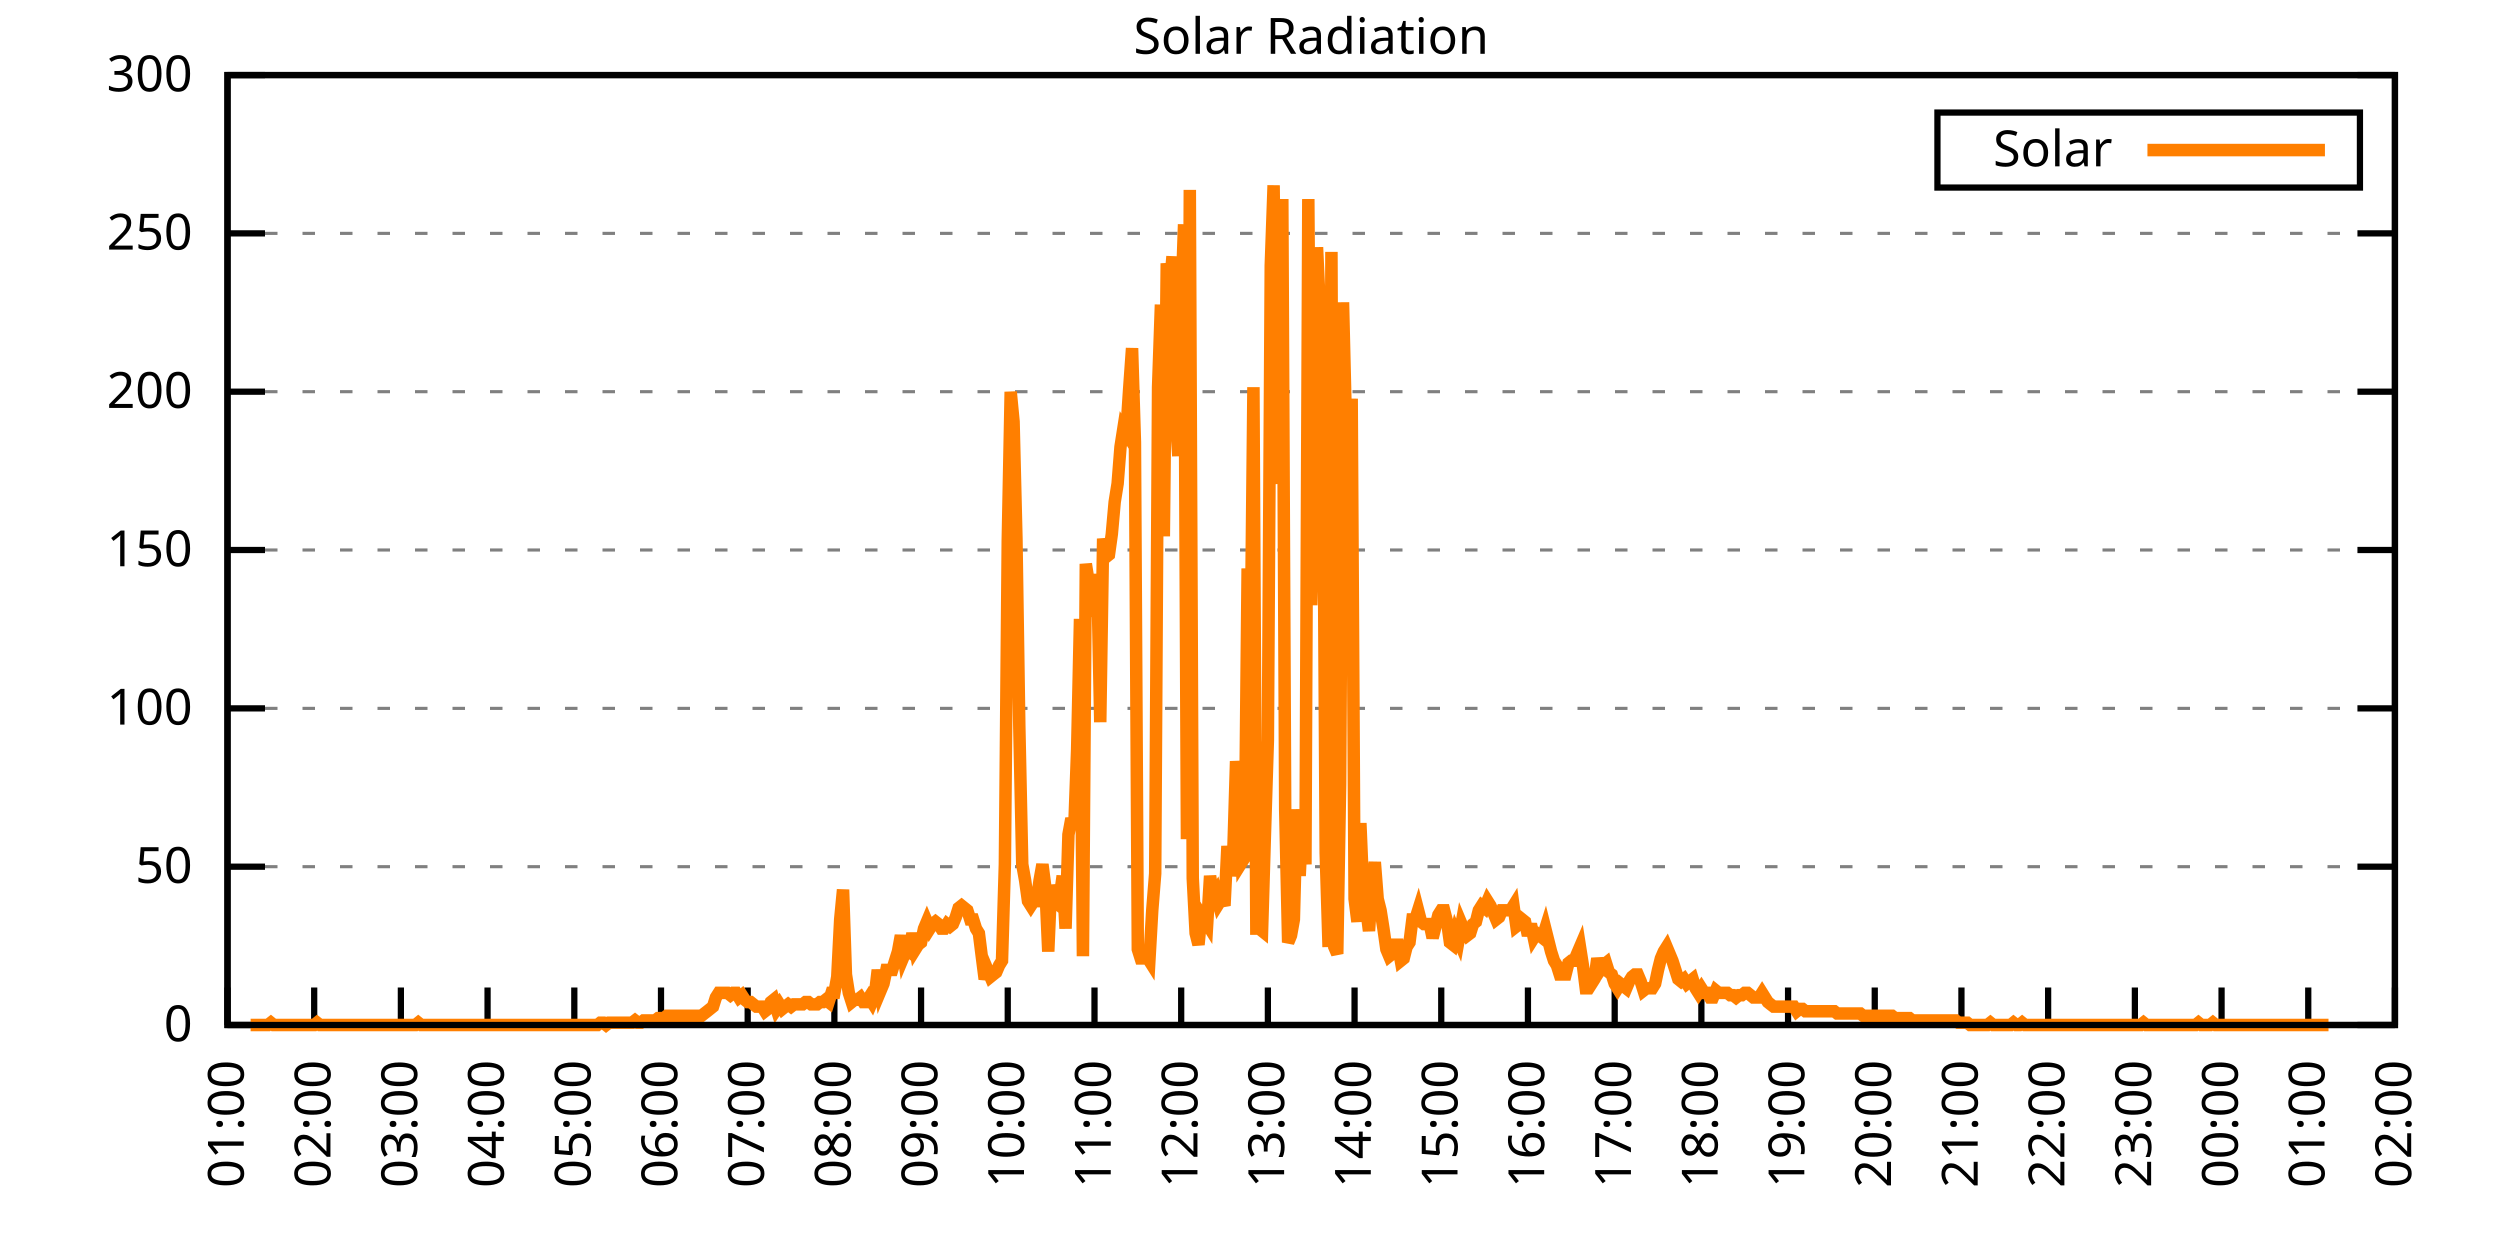
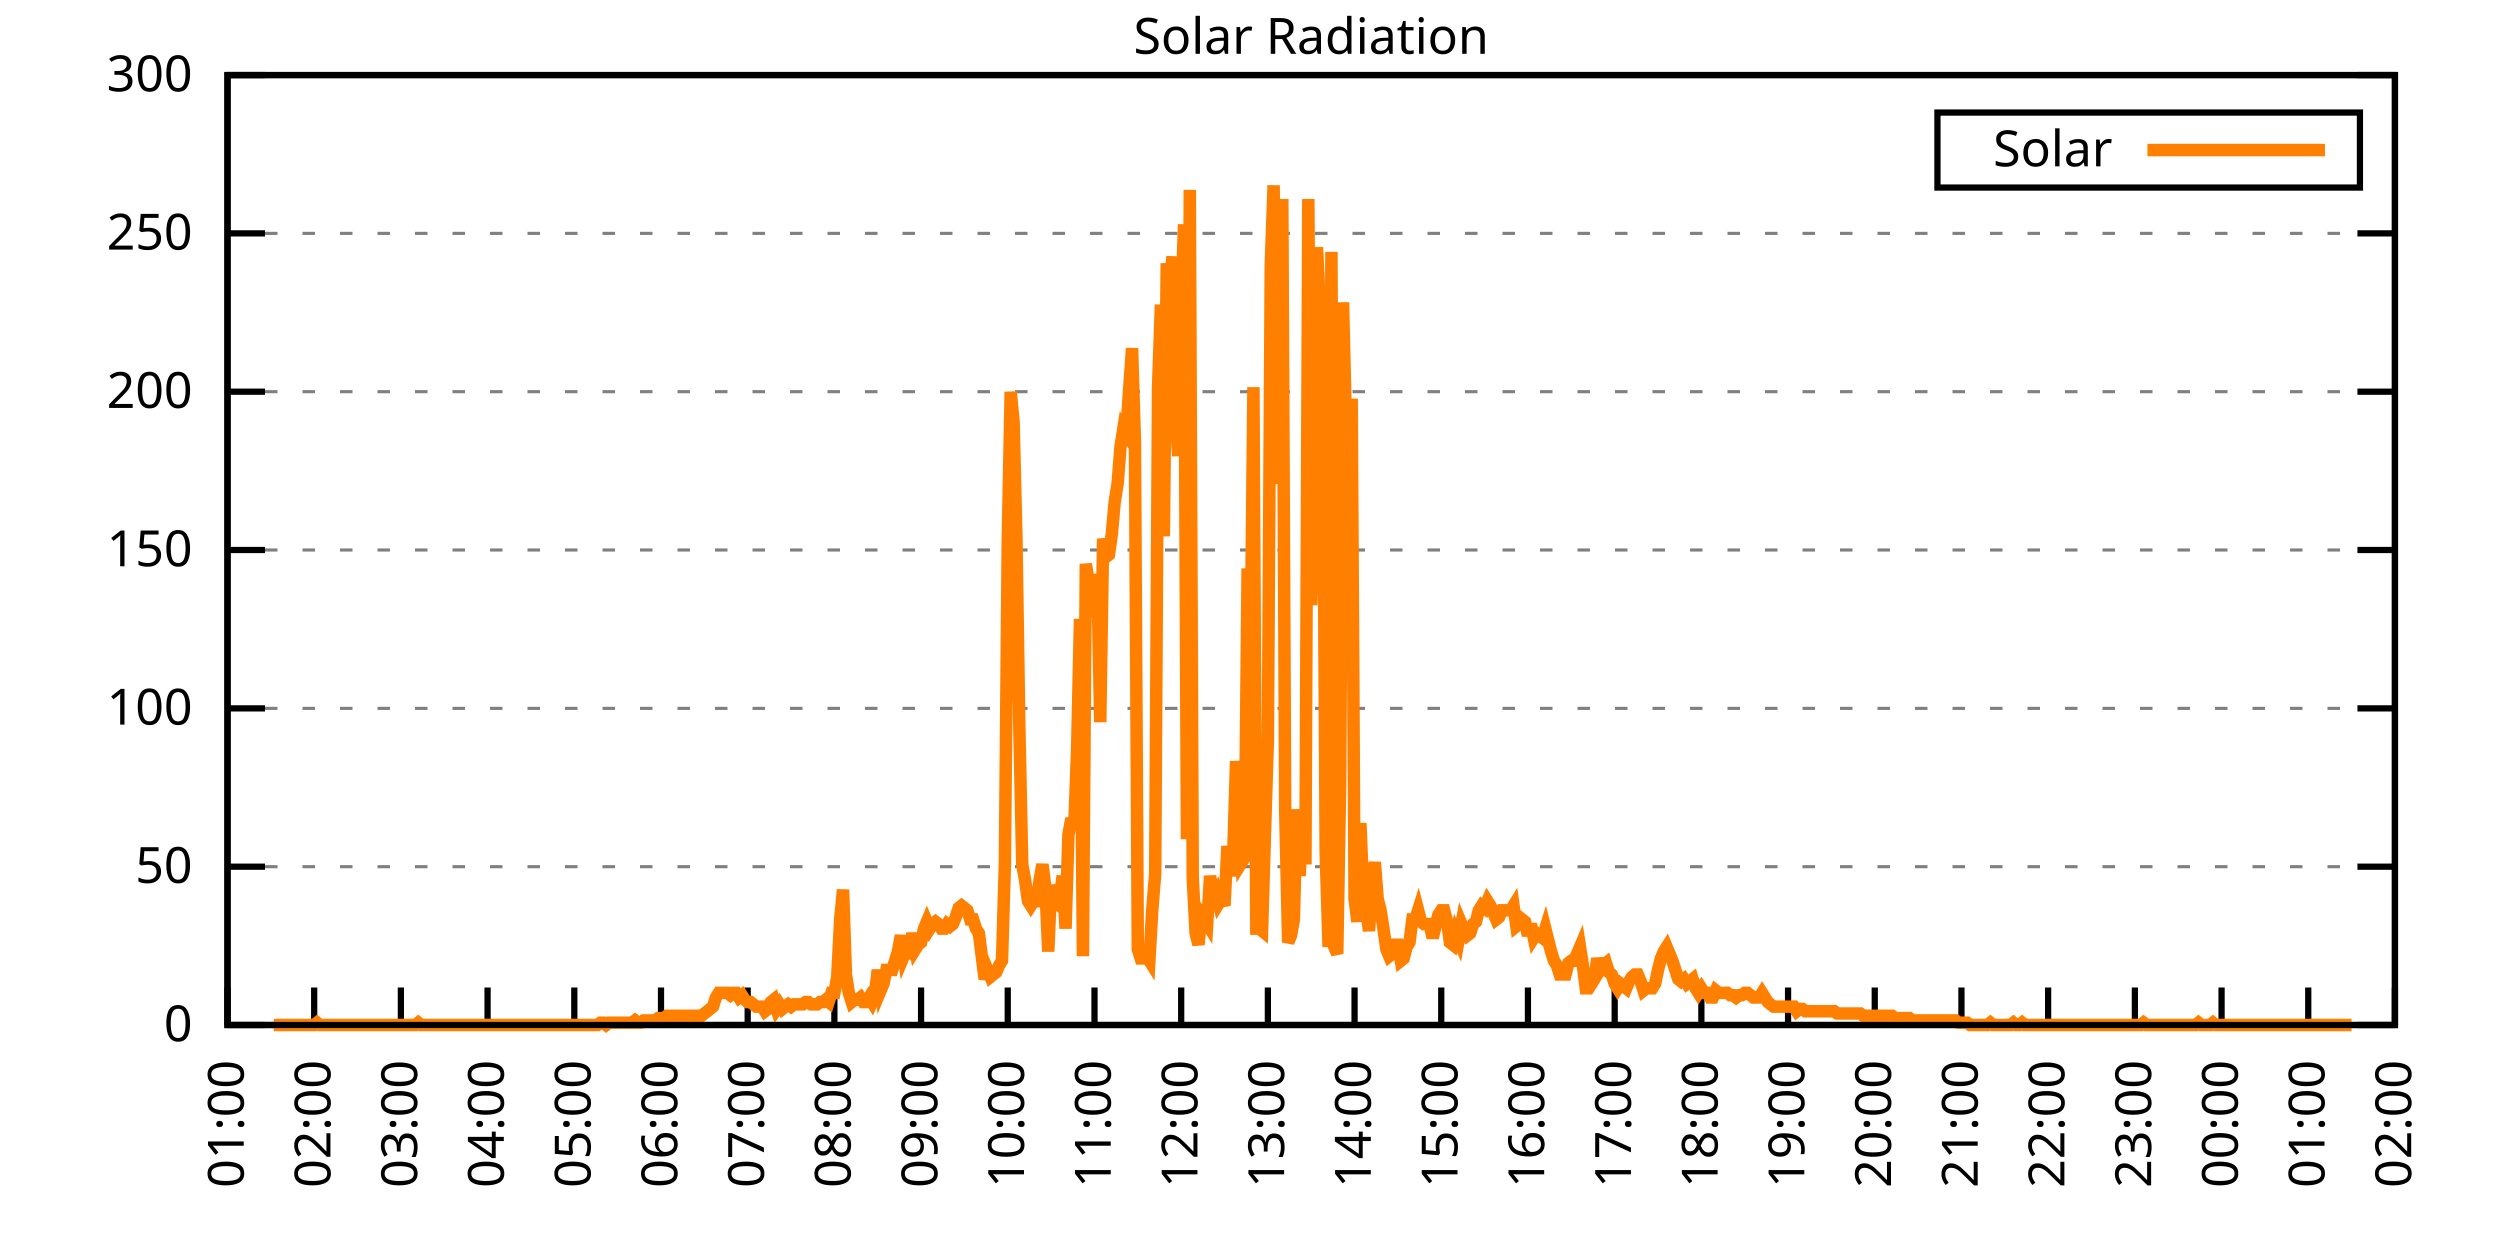
<svg xmlns="http://www.w3.org/2000/svg" xmlns:xlink="http://www.w3.org/1999/xlink" width="400" height="200" viewBox="0 0 400 200">
  <g id="gnuplot_canvas">
    <rect x="0" y="0" width="400" height="200" fill="none" />
    <defs>
      <circle id="gpDot" r="0.5" stroke-width="0.5" stroke="currentColor" />
      <path id="gpPt0" stroke-width="0.333" stroke="currentColor" d="M-1,0 h2 M0,-1 v2" />
      <path id="gpPt1" stroke-width="0.333" stroke="currentColor" d="M-1,-1 L1,1 M1,-1 L-1,1" />
      <path id="gpPt2" stroke-width="0.333" stroke="currentColor" d="M-1,0 L1,0 M0,-1 L0,1 M-1,-1 L1,1 M-1,1 L1,-1" />
      <rect id="gpPt3" stroke-width="0.333" stroke="currentColor" x="-1" y="-1" width="2" height="2" />
      <rect id="gpPt4" stroke-width="0.333" stroke="currentColor" fill="currentColor" x="-1" y="-1" width="2" height="2" />
      <circle id="gpPt5" stroke-width="0.333" stroke="currentColor" cx="0" cy="0" r="1" />
      <use xlink:href="#gpPt5" id="gpPt6" fill="currentColor" stroke="none" />
      <path id="gpPt7" stroke-width="0.333" stroke="currentColor" d="M0,-1.33 L-1.33,0.67 L1.33,0.67 z" />
      <use xlink:href="#gpPt7" id="gpPt8" fill="currentColor" stroke="none" />
      <use xlink:href="#gpPt7" id="gpPt9" stroke="currentColor" transform="rotate(180)" />
      <use xlink:href="#gpPt9" id="gpPt10" fill="currentColor" stroke="none" />
      <use xlink:href="#gpPt3" id="gpPt11" stroke="currentColor" transform="rotate(45)" />
      <use xlink:href="#gpPt11" id="gpPt12" fill="currentColor" stroke="none" />
      <path id="gpPt13" stroke-width="0.333" stroke="currentColor" d="M0,1.330 L1.265,0.411 L0.782,-1.067 L-0.782,-1.076 L-1.265,0.411 z" />
      <use xlink:href="#gpPt13" id="gpPt14" fill="currentColor" stroke="none" />
      <filter id="textbox" filterUnits="objectBoundingBox" x="0" y="0" height="1" width="1">
        <feFlood flood-color="white" flood-opacity="1" result="bgnd" />
        <feComposite in="SourceGraphic" in2="bgnd" operator="atop" />
      </filter>
      <filter id="greybox" filterUnits="objectBoundingBox" x="0" y="0" height="1" width="1">
        <feFlood flood-color="lightgrey" flood-opacity="1" result="grey" />
        <feComposite in="SourceGraphic" in2="grey" operator="atop" />
      </filter>
    </defs>
    <g fill="none" color="white" stroke="currentColor" stroke-width="1.00" stroke-linecap="butt" stroke-linejoin="miter">
</g>
    <g fill="none" color="black" stroke="currentColor" stroke-width="1.00" stroke-linecap="butt" stroke-linejoin="miter">
      <g stroke="none" shape-rendering="crispEdges">
        <polygon fill="rgb(255, 255, 255)" points="36.40,164.00 383.18,164.00 383.18,12.02 36.40,12.02 " />
      </g>
    </g>
    <g fill="none" color="black" stroke="currentColor" stroke-width="1.00" stroke-linecap="butt" stroke-linejoin="miter">
</g>
    <g fill="none" color="black" stroke="black" stroke-width="0.50" stroke-linecap="butt" stroke-linejoin="miter">
</g>
    <g fill="none" color="gray" stroke="currentColor" stroke-width="0.50" stroke-linecap="butt" stroke-linejoin="miter">
      <path stroke="gray" stroke-dasharray="2,4" class="gridline" d="M36.40,164.00 L383.19,164.00  " />
    </g>
    <g fill="none" color="gray" stroke="gray" stroke-width="1.00" stroke-linecap="butt" stroke-linejoin="miter">
</g>
    <g fill="none" color="black" stroke="currentColor" stroke-width="1.00" stroke-linecap="butt" stroke-linejoin="miter">
      <path stroke="black" d="M36.40,164.00 L42.40,164.00 M383.19,164.00 L377.19,164.00  " />
      <g transform="translate(30.80,166.60)" stroke="none" fill="black" font-family="Sans" font-size="8.00" text-anchor="end">
        <text>
          <tspan font-family="Sans"> 0</tspan>
        </text>
      </g>
    </g>
    <g fill="none" color="black" stroke="currentColor" stroke-width="1.00" stroke-linecap="butt" stroke-linejoin="miter">
</g>
    <g fill="none" color="black" stroke="black" stroke-width="0.50" stroke-linecap="butt" stroke-linejoin="miter">
</g>
    <g fill="none" color="gray" stroke="currentColor" stroke-width="0.50" stroke-linecap="butt" stroke-linejoin="miter">
      <path stroke="gray" stroke-dasharray="2,4" class="gridline" d="M36.40,138.67 L383.19,138.67  " />
    </g>
    <g fill="none" color="gray" stroke="gray" stroke-width="1.00" stroke-linecap="butt" stroke-linejoin="miter">
</g>
    <g fill="none" color="black" stroke="currentColor" stroke-width="1.00" stroke-linecap="butt" stroke-linejoin="miter">
      <path stroke="black" d="M36.40,138.67 L42.40,138.67 M383.19,138.67 L377.19,138.67  " />
      <g transform="translate(30.80,141.27)" stroke="none" fill="black" font-family="Sans" font-size="8.00" text-anchor="end">
        <text>
          <tspan font-family="Sans"> 50</tspan>
        </text>
      </g>
    </g>
    <g fill="none" color="black" stroke="currentColor" stroke-width="1.00" stroke-linecap="butt" stroke-linejoin="miter">
</g>
    <g fill="none" color="black" stroke="black" stroke-width="0.50" stroke-linecap="butt" stroke-linejoin="miter">
</g>
    <g fill="none" color="gray" stroke="currentColor" stroke-width="0.50" stroke-linecap="butt" stroke-linejoin="miter">
      <path stroke="gray" stroke-dasharray="2,4" class="gridline" d="M36.40,113.34 L383.19,113.34  " />
    </g>
    <g fill="none" color="gray" stroke="gray" stroke-width="1.00" stroke-linecap="butt" stroke-linejoin="miter">
</g>
    <g fill="none" color="black" stroke="currentColor" stroke-width="1.00" stroke-linecap="butt" stroke-linejoin="miter">
      <path stroke="black" d="M36.40,113.34 L42.40,113.34 M383.19,113.34 L377.19,113.34  " />
      <g transform="translate(30.80,115.94)" stroke="none" fill="black" font-family="Sans" font-size="8.00" text-anchor="end">
        <text>
          <tspan font-family="Sans"> 100</tspan>
        </text>
      </g>
    </g>
    <g fill="none" color="black" stroke="currentColor" stroke-width="1.00" stroke-linecap="butt" stroke-linejoin="miter">
</g>
    <g fill="none" color="black" stroke="black" stroke-width="0.50" stroke-linecap="butt" stroke-linejoin="miter">
</g>
    <g fill="none" color="gray" stroke="currentColor" stroke-width="0.50" stroke-linecap="butt" stroke-linejoin="miter">
      <path stroke="gray" stroke-dasharray="2,4" class="gridline" d="M36.40,88.00 L383.19,88.00  " />
    </g>
    <g fill="none" color="gray" stroke="gray" stroke-width="1.00" stroke-linecap="butt" stroke-linejoin="miter">
</g>
    <g fill="none" color="black" stroke="currentColor" stroke-width="1.00" stroke-linecap="butt" stroke-linejoin="miter">
      <path stroke="black" d="M36.40,88.00 L42.40,88.00 M383.19,88.00 L377.19,88.00  " />
      <g transform="translate(30.80,90.60)" stroke="none" fill="black" font-family="Sans" font-size="8.00" text-anchor="end">
        <text>
          <tspan font-family="Sans"> 150</tspan>
        </text>
      </g>
    </g>
    <g fill="none" color="black" stroke="currentColor" stroke-width="1.00" stroke-linecap="butt" stroke-linejoin="miter">
</g>
    <g fill="none" color="black" stroke="black" stroke-width="0.50" stroke-linecap="butt" stroke-linejoin="miter">
</g>
    <g fill="none" color="gray" stroke="currentColor" stroke-width="0.50" stroke-linecap="butt" stroke-linejoin="miter">
      <path stroke="gray" stroke-dasharray="2,4" class="gridline" d="M36.40,62.67 L383.19,62.67  " />
    </g>
    <g fill="none" color="gray" stroke="gray" stroke-width="1.00" stroke-linecap="butt" stroke-linejoin="miter">
</g>
    <g fill="none" color="black" stroke="currentColor" stroke-width="1.00" stroke-linecap="butt" stroke-linejoin="miter">
      <path stroke="black" d="M36.40,62.67 L42.40,62.67 M383.19,62.67 L377.19,62.67  " />
      <g transform="translate(30.80,65.27)" stroke="none" fill="black" font-family="Sans" font-size="8.00" text-anchor="end">
        <text>
          <tspan font-family="Sans"> 200</tspan>
        </text>
      </g>
    </g>
    <g fill="none" color="black" stroke="currentColor" stroke-width="1.00" stroke-linecap="butt" stroke-linejoin="miter">
</g>
    <g fill="none" color="black" stroke="black" stroke-width="0.50" stroke-linecap="butt" stroke-linejoin="miter">
</g>
    <g fill="none" color="gray" stroke="currentColor" stroke-width="0.50" stroke-linecap="butt" stroke-linejoin="miter">
      <path stroke="gray" stroke-dasharray="2,4" class="gridline" d="M36.40,37.34 L383.19,37.34  " />
    </g>
    <g fill="none" color="gray" stroke="gray" stroke-width="1.00" stroke-linecap="butt" stroke-linejoin="miter">
</g>
    <g fill="none" color="black" stroke="currentColor" stroke-width="1.00" stroke-linecap="butt" stroke-linejoin="miter">
      <path stroke="black" d="M36.40,37.34 L42.40,37.34 M383.19,37.34 L377.19,37.34  " />
      <g transform="translate(30.80,39.94)" stroke="none" fill="black" font-family="Sans" font-size="8.00" text-anchor="end">
        <text>
          <tspan font-family="Sans"> 250</tspan>
        </text>
      </g>
    </g>
    <g fill="none" color="black" stroke="currentColor" stroke-width="1.00" stroke-linecap="butt" stroke-linejoin="miter">
</g>
    <g fill="none" color="black" stroke="black" stroke-width="0.50" stroke-linecap="butt" stroke-linejoin="miter">
</g>
    <g fill="none" color="gray" stroke="currentColor" stroke-width="0.50" stroke-linecap="butt" stroke-linejoin="miter">
      <path stroke="gray" stroke-dasharray="2,4" class="gridline" d="M36.40,12.01 L383.19,12.01  " />
    </g>
    <g fill="none" color="gray" stroke="gray" stroke-width="1.00" stroke-linecap="butt" stroke-linejoin="miter">
</g>
    <g fill="none" color="black" stroke="currentColor" stroke-width="1.00" stroke-linecap="butt" stroke-linejoin="miter">
      <path stroke="black" d="M36.40,12.01 L42.40,12.01 M383.19,12.01 L377.19,12.01  " />
      <g transform="translate(30.80,14.61)" stroke="none" fill="black" font-family="Sans" font-size="8.00" text-anchor="end">
        <text>
          <tspan font-family="Sans"> 300</tspan>
        </text>
      </g>
    </g>
    <g fill="none" color="black" stroke="currentColor" stroke-width="1.00" stroke-linecap="butt" stroke-linejoin="miter">
      <path stroke="black" d="M36.40,164.00 L36.40,158.00  " />
      <g transform="translate(39.00,169.60) rotate(270.00)" stroke="none" fill="black" font-family="Sans" font-size="8.00" text-anchor="end">
        <text>
          <tspan font-family="Sans">01:00</tspan>
        </text>
      </g>
    </g>
    <g fill="none" color="black" stroke="currentColor" stroke-width="1.00" stroke-linecap="butt" stroke-linejoin="miter">
      <path stroke="black" d="M50.27,164.00 L50.27,158.00  " />
      <g transform="translate(52.87,169.60) rotate(270.00)" stroke="none" fill="black" font-family="Sans" font-size="8.00" text-anchor="end">
        <text>
          <tspan font-family="Sans">02:00</tspan>
        </text>
      </g>
    </g>
    <g fill="none" color="black" stroke="currentColor" stroke-width="1.00" stroke-linecap="butt" stroke-linejoin="miter">
      <path stroke="black" d="M64.14,164.00 L64.14,158.00  " />
      <g transform="translate(66.74,169.60) rotate(270.00)" stroke="none" fill="black" font-family="Sans" font-size="8.00" text-anchor="end">
        <text>
          <tspan font-family="Sans">03:00</tspan>
        </text>
      </g>
    </g>
    <g fill="none" color="black" stroke="currentColor" stroke-width="1.00" stroke-linecap="butt" stroke-linejoin="miter">
      <path stroke="black" d="M78.01,164.00 L78.01,158.00  " />
      <g transform="translate(80.61,169.60) rotate(270.00)" stroke="none" fill="black" font-family="Sans" font-size="8.00" text-anchor="end">
        <text>
          <tspan font-family="Sans">04:00</tspan>
        </text>
      </g>
    </g>
    <g fill="none" color="black" stroke="currentColor" stroke-width="1.00" stroke-linecap="butt" stroke-linejoin="miter">
      <path stroke="black" d="M91.89,164.00 L91.89,158.00  " />
      <g transform="translate(94.49,169.60) rotate(270.00)" stroke="none" fill="black" font-family="Sans" font-size="8.00" text-anchor="end">
        <text>
          <tspan font-family="Sans">05:00</tspan>
        </text>
      </g>
    </g>
    <g fill="none" color="black" stroke="currentColor" stroke-width="1.00" stroke-linecap="butt" stroke-linejoin="miter">
      <path stroke="black" d="M105.76,164.00 L105.76,158.00  " />
      <g transform="translate(108.36,169.60) rotate(270.00)" stroke="none" fill="black" font-family="Sans" font-size="8.00" text-anchor="end">
        <text>
          <tspan font-family="Sans">06:00</tspan>
        </text>
      </g>
    </g>
    <g fill="none" color="black" stroke="currentColor" stroke-width="1.00" stroke-linecap="butt" stroke-linejoin="miter">
      <path stroke="black" d="M119.63,164.00 L119.63,158.00  " />
      <g transform="translate(122.23,169.60) rotate(270.00)" stroke="none" fill="black" font-family="Sans" font-size="8.00" text-anchor="end">
        <text>
          <tspan font-family="Sans">07:00</tspan>
        </text>
      </g>
    </g>
    <g fill="none" color="black" stroke="currentColor" stroke-width="1.00" stroke-linecap="butt" stroke-linejoin="miter">
      <path stroke="black" d="M133.50,164.00 L133.50,158.00  " />
      <g transform="translate(136.10,169.60) rotate(270.00)" stroke="none" fill="black" font-family="Sans" font-size="8.00" text-anchor="end">
        <text>
          <tspan font-family="Sans">08:00</tspan>
        </text>
      </g>
    </g>
    <g fill="none" color="black" stroke="currentColor" stroke-width="1.00" stroke-linecap="butt" stroke-linejoin="miter">
      <path stroke="black" d="M147.37,164.00 L147.37,158.00  " />
      <g transform="translate(149.97,169.60) rotate(270.00)" stroke="none" fill="black" font-family="Sans" font-size="8.00" text-anchor="end">
        <text>
          <tspan font-family="Sans">09:00</tspan>
        </text>
      </g>
    </g>
    <g fill="none" color="black" stroke="currentColor" stroke-width="1.00" stroke-linecap="butt" stroke-linejoin="miter">
      <path stroke="black" d="M161.24,164.00 L161.24,158.00  " />
      <g transform="translate(163.84,169.60) rotate(270.00)" stroke="none" fill="black" font-family="Sans" font-size="8.00" text-anchor="end">
        <text>
          <tspan font-family="Sans">10:00</tspan>
        </text>
      </g>
    </g>
    <g fill="none" color="black" stroke="currentColor" stroke-width="1.00" stroke-linecap="butt" stroke-linejoin="miter">
      <path stroke="black" d="M175.12,164.00 L175.12,158.00  " />
      <g transform="translate(177.72,169.60) rotate(270.00)" stroke="none" fill="black" font-family="Sans" font-size="8.00" text-anchor="end">
        <text>
          <tspan font-family="Sans">11:00</tspan>
        </text>
      </g>
    </g>
    <g fill="none" color="black" stroke="currentColor" stroke-width="1.00" stroke-linecap="butt" stroke-linejoin="miter">
      <path stroke="black" d="M188.99,164.00 L188.99,158.00  " />
      <g transform="translate(191.59,169.60) rotate(270.00)" stroke="none" fill="black" font-family="Sans" font-size="8.00" text-anchor="end">
        <text>
          <tspan font-family="Sans">12:00</tspan>
        </text>
      </g>
    </g>
    <g fill="none" color="black" stroke="currentColor" stroke-width="1.00" stroke-linecap="butt" stroke-linejoin="miter">
      <path stroke="black" d="M202.86,164.00 L202.86,158.00  " />
      <g transform="translate(205.46,169.60) rotate(270.00)" stroke="none" fill="black" font-family="Sans" font-size="8.00" text-anchor="end">
        <text>
          <tspan font-family="Sans">13:00</tspan>
        </text>
      </g>
    </g>
    <g fill="none" color="black" stroke="currentColor" stroke-width="1.00" stroke-linecap="butt" stroke-linejoin="miter">
      <path stroke="black" d="M216.73,164.00 L216.73,158.00  " />
      <g transform="translate(219.33,169.60) rotate(270.00)" stroke="none" fill="black" font-family="Sans" font-size="8.00" text-anchor="end">
        <text>
          <tspan font-family="Sans">14:00</tspan>
        </text>
      </g>
    </g>
    <g fill="none" color="black" stroke="currentColor" stroke-width="1.00" stroke-linecap="butt" stroke-linejoin="miter">
      <path stroke="black" d="M230.60,164.00 L230.60,158.00  " />
      <g transform="translate(233.20,169.60) rotate(270.00)" stroke="none" fill="black" font-family="Sans" font-size="8.00" text-anchor="end">
        <text>
          <tspan font-family="Sans">15:00</tspan>
        </text>
      </g>
    </g>
    <g fill="none" color="black" stroke="currentColor" stroke-width="1.00" stroke-linecap="butt" stroke-linejoin="miter">
      <path stroke="black" d="M244.47,164.00 L244.47,158.00  " />
      <g transform="translate(247.07,169.60) rotate(270.00)" stroke="none" fill="black" font-family="Sans" font-size="8.00" text-anchor="end">
        <text>
          <tspan font-family="Sans">16:00</tspan>
        </text>
      </g>
    </g>
    <g fill="none" color="black" stroke="currentColor" stroke-width="1.00" stroke-linecap="butt" stroke-linejoin="miter">
      <path stroke="black" d="M258.35,164.00 L258.35,158.00  " />
      <g transform="translate(260.95,169.60) rotate(270.00)" stroke="none" fill="black" font-family="Sans" font-size="8.00" text-anchor="end">
        <text>
          <tspan font-family="Sans">17:00</tspan>
        </text>
      </g>
    </g>
    <g fill="none" color="black" stroke="currentColor" stroke-width="1.00" stroke-linecap="butt" stroke-linejoin="miter">
      <path stroke="black" d="M272.22,164.00 L272.22,158.00  " />
      <g transform="translate(274.82,169.60) rotate(270.00)" stroke="none" fill="black" font-family="Sans" font-size="8.00" text-anchor="end">
        <text>
          <tspan font-family="Sans">18:00</tspan>
        </text>
      </g>
    </g>
    <g fill="none" color="black" stroke="currentColor" stroke-width="1.00" stroke-linecap="butt" stroke-linejoin="miter">
      <path stroke="black" d="M286.09,164.00 L286.09,158.00  " />
      <g transform="translate(288.69,169.60) rotate(270.00)" stroke="none" fill="black" font-family="Sans" font-size="8.00" text-anchor="end">
        <text>
          <tspan font-family="Sans">19:00</tspan>
        </text>
      </g>
    </g>
    <g fill="none" color="black" stroke="currentColor" stroke-width="1.00" stroke-linecap="butt" stroke-linejoin="miter">
      <path stroke="black" d="M299.96,164.00 L299.96,158.00  " />
      <g transform="translate(302.56,169.60) rotate(270.00)" stroke="none" fill="black" font-family="Sans" font-size="8.00" text-anchor="end">
        <text>
          <tspan font-family="Sans">20:00</tspan>
        </text>
      </g>
    </g>
    <g fill="none" color="black" stroke="currentColor" stroke-width="1.00" stroke-linecap="butt" stroke-linejoin="miter">
      <path stroke="black" d="M313.83,164.00 L313.83,158.00  " />
      <g transform="translate(316.43,169.60) rotate(270.00)" stroke="none" fill="black" font-family="Sans" font-size="8.00" text-anchor="end">
        <text>
          <tspan font-family="Sans">21:00</tspan>
        </text>
      </g>
    </g>
    <g fill="none" color="black" stroke="currentColor" stroke-width="1.00" stroke-linecap="butt" stroke-linejoin="miter">
      <path stroke="black" d="M327.70,164.00 L327.70,158.00  " />
      <g transform="translate(330.30,169.60) rotate(270.00)" stroke="none" fill="black" font-family="Sans" font-size="8.00" text-anchor="end">
        <text>
          <tspan font-family="Sans">22:00</tspan>
        </text>
      </g>
    </g>
    <g fill="none" color="black" stroke="currentColor" stroke-width="1.00" stroke-linecap="butt" stroke-linejoin="miter">
      <path stroke="black" d="M341.58,164.00 L341.58,158.00  " />
      <g transform="translate(344.18,169.60) rotate(270.00)" stroke="none" fill="black" font-family="Sans" font-size="8.00" text-anchor="end">
        <text>
          <tspan font-family="Sans">23:00</tspan>
        </text>
      </g>
    </g>
    <g fill="none" color="black" stroke="currentColor" stroke-width="1.00" stroke-linecap="butt" stroke-linejoin="miter">
      <path stroke="black" d="M355.45,164.00 L355.45,158.00  " />
      <g transform="translate(358.05,169.60) rotate(270.00)" stroke="none" fill="black" font-family="Sans" font-size="8.00" text-anchor="end">
        <text>
          <tspan font-family="Sans">00:00</tspan>
        </text>
      </g>
    </g>
    <g fill="none" color="black" stroke="currentColor" stroke-width="1.00" stroke-linecap="butt" stroke-linejoin="miter">
      <path stroke="black" d="M369.32,164.00 L369.32,158.00  " />
      <g transform="translate(371.92,169.60) rotate(270.00)" stroke="none" fill="black" font-family="Sans" font-size="8.00" text-anchor="end">
        <text>
          <tspan font-family="Sans">01:00</tspan>
        </text>
      </g>
    </g>
    <g fill="none" color="black" stroke="currentColor" stroke-width="1.00" stroke-linecap="butt" stroke-linejoin="miter">
      <path stroke="black" d="M383.19,164.00 L383.19,158.00  " />
      <g transform="translate(385.79,169.60) rotate(270.00)" stroke="none" fill="black" font-family="Sans" font-size="8.00" text-anchor="end">
        <text>
          <tspan font-family="Sans">02:00</tspan>
        </text>
      </g>
    </g>
    <g fill="none" color="black" stroke="currentColor" stroke-width="1.00" stroke-linecap="butt" stroke-linejoin="miter">
</g>
    <g fill="none" color="black" stroke="currentColor" stroke-width="1.00" stroke-linecap="butt" stroke-linejoin="miter">
      <path stroke="black" d="M36.40,12.01 L36.40,164.00 L383.19,164.00 L383.19,12.01 L36.40,12.01 Z  " />
    </g>
    <g fill="none" color="black" stroke="currentColor" stroke-width="1.00" stroke-linecap="butt" stroke-linejoin="miter">
</g>
    <g fill="none" color="black" stroke="currentColor" stroke-width="1.00" stroke-linecap="butt" stroke-linejoin="miter">
      <path stroke="black" d="M309.99,30.01 L309.99,18.01 L377.59,18.01 L377.59,30.01 L309.99,30.01 Z  " />
    </g>
    <g id="Solar_Radiation_plot_1">
      <g fill="none" color="white" stroke="black" stroke-width="2.00" stroke-linecap="butt" stroke-linejoin="miter">
</g>
      <g fill="none" color="black" stroke="currentColor" stroke-width="2.00" stroke-linecap="butt" stroke-linejoin="miter">
        <g transform="translate(337.99,26.61)" stroke="none" fill="black" font-family="Sans" font-size="8.00" text-anchor="end">
          <text>
            <tspan font-family="Sans">Solar</tspan>
          </text>
        </g>
      </g>
      <g fill="none" color="black" stroke="currentColor" stroke-width="2.00" stroke-linecap="butt" stroke-linejoin="miter">
-         <path stroke="rgb(255, 127,   0)" d="M343.59,24.01 L371.99,24.01 M40.10,164.00 L40.56,164.00 L41.02,164.00 L41.49,164.00 L41.95,164.00 L42.41,164.00   L42.87,164.00 L43.34,163.63 L43.80,164.00 L44.26,164.00 L44.72,164.00 L45.19,164.00 L45.65,164.00 L46.11,164.00   L46.57,164.00 L47.03,164.00 L47.50,164.00 L47.96,164.00 L48.42,164.00 L48.88,164.00 L49.35,164.00 L49.81,164.00   L50.27,164.00 L50.73,163.63 L51.20,164.00 L51.66,164.00 L52.12,164.00 L52.58,164.00 L53.05,164.00 L53.51,164.00   L53.97,164.00 L54.43,164.00 L54.90,164.00 L55.36,164.00 L55.82,164.00 L56.28,164.00 L56.75,164.00 L57.21,164.00   L57.67,164.00 L58.13,164.00 L58.59,164.00 L59.06,164.00 L59.52,164.00 L59.98,164.00 L60.44,164.00 L60.91,164.00   L61.37,164.00 L61.83,164.00 L62.29,164.00 L62.76,164.00 L63.22,164.00 L63.68,164.00 L64.14,164.00 L64.61,164.00   L65.07,164.00 L65.53,164.00 L65.99,164.00 L66.46,164.00 L66.92,163.63 L67.38,164.00 L67.84,164.00 L68.30,164.00   L68.77,164.00 L69.23,164.00 L69.69,164.00 L70.15,164.00 L70.62,164.00 L71.08,164.00 L71.54,164.00 L72.00,164.00   L72.47,164.00 L72.93,164.00 L73.39,164.00 L73.85,164.00 L74.32,164.00 L74.78,164.00 L75.24,164.00 L75.70,164.00   L76.17,164.00 L76.63,164.00 L77.09,164.00 L77.55,164.00 L78.01,164.00 L78.48,164.00 L78.94,164.00 L79.40,164.00   L79.86,164.00 L80.33,164.00 L80.79,164.00 L81.25,164.00 L81.71,164.00 L82.18,164.00 L82.64,164.00 L83.10,164.00   L83.56,164.00 L84.03,164.00 L84.49,164.00 L84.95,164.00 L85.41,164.00 L85.88,164.00 L86.34,164.00 L86.80,164.00   L87.26,164.00 L87.72,164.00 L88.19,164.00 L88.65,164.00 L89.11,164.00 L89.57,164.00 L90.04,164.00 L90.50,164.00   L90.96,164.00 L91.42,164.00 L91.89,164.00 L92.35,164.00 L92.81,164.00 L93.27,164.00 L93.74,164.00 L94.20,164.00   L94.66,164.00 L95.12,164.00 L95.59,164.00 L96.05,163.63 L96.51,163.63 L96.97,164.00 L97.44,163.63 L97.90,163.63   L98.36,163.63 L98.82,163.63 L99.28,163.63 L99.75,163.63 L100.21,163.63 L100.67,163.63 L101.13,163.63 L101.60,163.27   L102.06,163.63 L102.52,163.63 L102.98,163.27 L103.45,163.27 L103.91,163.27 L104.37,163.27 L104.83,163.27 L105.30,162.90   L105.76,162.90 L106.22,162.90 L106.68,162.53 L107.15,162.53 L107.61,162.53 L108.07,162.53 L108.53,162.53 L108.99,162.53   L109.46,162.53 L109.92,162.53 L110.38,162.53 L110.84,162.53 L111.31,162.53 L111.77,162.53 L112.23,162.53 L112.69,162.16   L113.16,161.80 L113.62,161.43 L114.08,161.06 L114.54,159.60 L115.01,158.86 L115.47,158.86 L115.93,158.86 L116.39,158.86   L116.86,159.23 L117.32,158.86 L117.78,158.86 L118.24,159.60 L118.70,159.23 L119.17,159.96 L119.63,160.33 L120.09,160.33   L120.55,160.70 L121.02,161.06 L121.48,161.06 L121.94,161.06 L122.40,161.80 L122.87,161.43 L123.33,160.33 L123.79,159.96   L124.25,161.43 L124.72,160.70 L125.18,161.43 L125.64,161.06 L126.10,160.70 L126.57,161.06 L127.03,160.70 L127.49,160.70   L127.95,160.70 L128.41,160.70 L128.88,160.33 L129.34,160.33 L129.80,160.70 L130.26,160.70 L130.73,160.70 L131.19,160.33   L131.65,160.33 L132.11,159.96 L132.58,160.33 L133.04,158.86 L133.50,158.86 L133.96,156.29 L134.43,147.11 L134.89,142.34   L135.35,155.92 L135.81,158.86 L136.28,160.33 L136.74,159.96 L137.20,159.96 L137.66,159.60 L138.13,160.33 L138.59,160.33   L139.05,159.60 L139.51,160.33 L139.97,159.23 L140.44,155.19 L140.90,158.49 L141.36,157.39 L141.82,155.19 L142.29,155.19   L142.75,155.19 L143.21,153.72 L143.67,152.25 L144.14,149.68 L144.60,152.99 L145.06,151.89 L145.52,152.25 L145.99,149.32   L146.45,151.89 L146.91,151.15 L147.37,150.79 L147.84,148.58 L148.30,147.48 L148.76,148.58 L149.22,147.85 L149.68,147.48   L150.15,147.85 L150.61,148.58 L151.07,148.58 L151.53,147.85 L152.00,148.22 L152.46,147.85 L152.92,146.75 L153.38,145.28   L153.85,144.91 L154.31,145.28 L154.77,145.65 L155.23,147.11 L155.70,147.11 L156.16,148.58 L156.62,149.32 L157.08,152.99   L157.55,156.66 L158.01,155.19 L158.47,156.29 L158.93,155.92 L159.39,155.56 L159.86,154.46 L160.32,153.72 L160.78,138.30   L161.24,86.55 L161.71,62.69 L162.17,67.46 L162.63,86.18 L163.09,116.28 L163.56,138.30 L164.02,140.87 L164.48,144.18   L164.94,144.91 L165.41,144.18 L165.87,144.18 L166.33,140.87 L166.79,138.30 L167.26,141.98 L167.72,152.25 L168.18,141.61   L168.64,144.18 L169.10,144.55 L169.57,143.44 L170.03,140.14 L170.49,148.58 L170.95,133.53 L171.42,130.96 L171.88,132.43   L172.34,119.95 L172.80,99.03 L173.27,152.99 L173.73,90.22 L174.19,93.15 L174.65,98.66 L175.12,92.79 L175.58,92.79   L176.04,115.55 L176.50,86.18 L176.97,89.12 L177.43,88.75 L177.89,85.45 L178.35,80.31 L178.82,77.37 L179.28,71.50   L179.74,68.56 L180.20,69.29 L180.66,62.32 L181.13,55.71 L181.59,70.76 L182.05,151.89 L182.51,153.35 L182.98,153.35   L183.44,152.99 L183.90,153.72 L184.36,145.65 L184.83,139.77 L185.29,61.95 L185.75,48.74 L186.21,85.81 L186.68,42.13   L187.14,46.17 L187.60,41.03 L188.06,65.62 L188.53,72.97 L188.99,49.11 L189.45,35.89 L189.91,134.27 L190.37,30.38   L190.84,140.51 L191.30,149.32 L191.76,151.15 L192.22,146.38 L192.69,147.11 L193.15,147.85 L193.61,140.14 L194.07,143.44   L194.54,142.71 L195.00,144.55 L195.46,143.81 L195.92,144.91 L196.39,135.37 L196.85,140.14 L197.31,136.84 L197.77,121.79   L198.24,126.56 L198.70,137.94 L199.16,137.20 L199.62,90.95 L200.08,107.47 L200.55,61.95 L201.01,148.58 L201.47,148.58   L201.93,148.95 L202.40,133.17 L202.86,118.48 L203.32,42.50 L203.78,29.65 L204.25,73.33 L204.71,77.37 L205.17,31.85   L205.63,129.49 L206.10,150.79 L206.56,149.68 L207.02,147.11 L207.48,129.49 L207.95,140.14 L208.41,130.60 L208.87,138.30   L209.33,31.85 L209.80,96.83 L210.26,78.84 L210.72,39.56 L211.18,49.47 L211.64,59.02 L212.11,136.47 L212.57,151.52   L213.03,40.30 L213.49,151.52 L213.96,152.62 L214.42,125.46 L214.88,48.37 L215.34,67.46 L215.81,79.94 L216.27,63.79   L216.73,143.81 L217.19,147.48 L217.66,131.70 L218.12,142.71 L218.58,145.28 L219.04,148.95 L219.51,141.98 L219.97,137.94   L220.43,143.81 L220.89,145.65 L221.35,148.58 L221.82,151.89 L222.28,152.99 L222.74,152.62 L223.20,151.15 L223.67,151.15   L224.13,153.72 L224.59,153.35 L225.05,151.52 L225.52,150.79 L225.98,147.11 L226.44,147.11 L226.90,145.65 L227.37,147.48   L227.83,147.85 L228.29,147.85 L228.75,147.85 L229.22,150.05 L229.68,148.22 L230.14,146.38 L230.60,145.65 L231.06,145.65   L231.53,147.48 L231.99,150.79 L232.45,151.15 L232.91,149.32 L233.38,150.42 L233.84,147.85 L234.30,148.95 L234.76,149.68   L235.23,149.32 L235.69,147.85 L236.15,147.48 L236.61,145.65 L237.08,144.91 L237.54,145.28 L238.00,144.18 L238.46,144.91   L238.93,146.01 L239.39,147.11 L239.85,146.75 L240.31,145.65 L240.77,145.65 L241.24,145.65 L241.70,145.65 L242.16,144.91   L242.62,148.22 L243.09,147.85 L243.55,147.11 L244.01,147.48 L244.47,149.68 L244.94,147.85 L245.40,150.05 L245.86,149.32   L246.32,149.68 L246.79,150.05 L247.25,148.58 L247.71,150.42 L248.17,152.25 L248.64,153.72 L249.10,154.46 L249.56,155.92   L250.02,155.92 L250.49,155.92 L250.95,154.09 L251.41,153.72 L251.87,153.72 L252.33,152.62 L252.80,151.52 L253.26,154.46   L253.72,158.13 L254.18,158.13 L254.65,157.39 L255.11,156.66 L255.57,153.35 L256.03,155.19 L256.50,154.46 L256.96,154.09   L257.42,155.56 L257.88,155.92 L258.35,157.39 L258.81,158.13 L259.27,157.39 L259.73,157.76 L260.20,158.13 L260.66,157.03   L261.12,156.29 L261.58,155.92 L262.04,155.92 L262.51,157.03 L262.97,158.49 L263.43,158.13 L263.89,158.13 L264.36,158.13   L264.82,157.39 L265.28,155.19 L265.74,153.35 L266.21,152.25 L266.67,151.52 L267.13,152.62 L267.59,153.72 L268.06,155.19   L268.52,156.66 L268.98,157.03 L269.44,156.66 L269.91,157.39 L270.37,157.03 L270.83,156.66 L271.29,158.13 L271.75,158.86   L272.22,158.13 L272.68,158.86 L273.14,158.86 L273.60,159.60 L274.07,159.60 L274.53,158.49 L274.99,158.86 L275.45,158.86   L275.92,158.86 L276.38,158.86 L276.84,159.23 L277.30,159.23 L277.77,159.60 L278.23,159.23 L278.69,159.23 L279.15,158.86   L279.62,158.86 L280.08,159.23 L280.54,159.60 L281.00,159.60 L281.46,159.60 L281.93,158.86 L282.39,159.60 L282.85,160.33   L283.31,160.70 L283.78,161.06 L284.24,161.06 L284.70,161.06 L285.16,161.06 L285.63,161.06 L286.09,161.06 L286.55,161.06   L287.01,161.06 L287.48,161.80 L287.94,161.43 L288.40,161.43 L288.86,161.80 L289.33,161.80 L289.79,161.80 L290.25,161.80   L290.71,161.80 L291.18,161.80 L291.64,161.80 L292.10,161.80 L292.56,161.80 L293.02,161.80 L293.49,161.80 L293.95,162.16   L294.41,162.16 L294.87,162.16 L295.34,162.16 L295.80,162.16 L296.26,162.16 L296.72,162.16 L297.19,162.16 L297.65,162.16   L298.11,162.53 L298.57,162.53 L299.04,162.53 L299.50,162.53 L299.96,162.53 L300.42,162.53 L300.89,162.53 L301.35,162.53   L301.81,162.53 L302.27,162.53 L302.73,162.53 L303.20,162.90 L303.66,162.90 L304.12,162.90 L304.58,162.90 L305.05,162.90   L305.51,162.90 L305.97,163.27 L306.43,163.27 L306.90,163.27 L307.36,163.27 L307.82,163.27 L308.28,163.27 L308.75,163.27   L309.21,163.27 L309.67,163.27 L310.13,163.27 L310.60,163.27 L311.06,163.27 L311.52,163.27 L311.98,163.27 L312.44,163.27   L312.91,163.27 L313.37,163.63 L313.83,163.63 L314.29,163.63 L314.76,163.63 L315.22,164.00 L315.68,164.00 L316.14,164.00   L316.61,164.00 L317.07,164.00 L317.53,164.00 L317.99,164.00 L318.46,163.63 L318.92,164.00 L319.38,164.00 L319.84,164.00   L320.31,164.00 L320.77,164.00 L321.23,164.00 L321.69,164.00 L322.15,163.63 L322.62,164.00 L323.08,164.00 L323.54,163.63   L324.00,164.00 L324.47,164.00 L324.93,164.00 L325.39,164.00 L325.85,164.00 L326.32,164.00 L326.78,164.00 L327.24,164.00   L327.70,164.00 L328.17,164.00 L328.63,164.00 L329.09,164.00 L329.55,164.00 L330.02,164.00 L330.48,164.00 L330.94,164.00   L331.40,164.00 L331.87,164.00 L332.33,164.00 L332.79,164.00 L333.25,164.00 L333.71,164.00 L334.18,164.00 L334.64,164.00   L335.10,164.00 L335.56,164.00 L336.03,164.00 L336.49,164.00 L336.95,164.00 L337.41,164.00 L337.88,164.00 L338.34,164.00   L338.80,164.00 L339.26,164.00 L339.73,164.00 L340.19,164.00 L340.65,164.00 L341.11,164.00 L341.58,164.00 L342.04,164.00   L342.50,164.00 L342.96,163.63 L343.42,164.00 L343.89,164.00 L344.35,164.00 L344.81,164.00 L345.27,164.00 L345.74,164.00   L346.20,164.00 L346.66,164.00 L347.12,164.00 L347.59,164.00 L348.05,164.00 L348.51,164.00 L348.97,164.00 L349.44,164.00   L349.90,164.00 L350.36,164.00 L350.82,164.00 L351.29,164.00 L351.75,163.63 L352.21,164.00 L352.67,164.00 L353.13,164.00   L353.60,164.00 L354.06,163.63 L354.52,164.00 L354.98,164.00 L355.45,164.00 L355.91,164.00 L356.37,164.00 L356.83,164.00   L357.30,164.00 L357.76,164.00 L358.22,164.00 L358.68,164.00 L359.15,164.00 L359.61,164.00 L360.07,164.00 L360.53,164.00   L361.00,164.00 L361.46,164.00 L361.92,164.00 L362.38,164.00 L362.84,164.00 L363.31,164.00 L363.77,164.00 L364.23,164.00   L364.69,164.00 L365.16,164.00 L365.62,164.00 L366.08,164.00 L366.54,164.00 L367.01,164.00 L367.47,164.00 L367.93,164.00   L368.39,164.00 L368.86,164.00 L369.32,164.00 L369.78,164.00 L370.24,164.00 L370.71,164.00 L371.17,164.00 L371.63,164.00   L372.09,164.00 L372.56,164.00  " />
+         <path stroke="rgb(255, 127,   0)" d="M343.59,24.01 L371.99,24.01 M43.80,164.00 L44.26,164.00 L44.72,164.00 L45.19,164.00 L45.65,164.00 L46.11,164.00   L46.57,164.00 L47.03,164.00 L47.50,164.00 L47.96,164.00 L48.42,164.00 L48.88,164.00 L49.35,164.00 L49.81,164.00   L50.27,164.00 L50.73,163.63 L51.20,164.00 L51.66,164.00 L52.12,164.00 L52.58,164.00 L53.05,164.00 L53.51,164.00   L53.97,164.00 L54.43,164.00 L54.90,164.00 L55.36,164.00 L55.82,164.00 L56.28,164.00 L56.75,164.00 L57.21,164.00   L57.67,164.00 L58.13,164.00 L58.59,164.00 L59.06,164.00 L59.52,164.00 L59.98,164.00 L60.44,164.00 L60.91,164.00   L61.37,164.00 L61.83,164.00 L62.29,164.00 L62.76,164.00 L63.22,164.00 L63.68,164.00 L64.14,164.00 L64.61,164.00   L65.07,164.00 L65.53,164.00 L65.99,164.00 L66.46,164.00 L66.92,163.63 L67.38,164.00 L67.84,164.00 L68.30,164.00   L68.77,164.00 L69.23,164.00 L69.69,164.00 L70.15,164.00 L70.62,164.00 L71.08,164.00 L71.54,164.00 L72.00,164.00   L72.47,164.00 L72.93,164.00 L73.39,164.00 L73.85,164.00 L74.32,164.00 L74.78,164.00 L75.24,164.00 L75.70,164.00   L76.17,164.00 L76.63,164.00 L77.09,164.00 L77.55,164.00 L78.01,164.00 L78.48,164.00 L78.94,164.00 L79.40,164.00   L79.86,164.00 L80.33,164.00 L80.79,164.00 L81.25,164.00 L81.71,164.00 L82.18,164.00 L82.64,164.00 L83.10,164.00   L83.56,164.00 L84.03,164.00 L84.49,164.00 L84.95,164.00 L85.41,164.00 L85.88,164.00 L86.34,164.00 L86.80,164.00   L87.26,164.00 L87.72,164.00 L88.19,164.00 L88.65,164.00 L89.11,164.00 L89.57,164.00 L90.04,164.00 L90.50,164.00   L90.96,164.00 L91.42,164.00 L91.89,164.00 L92.35,164.00 L92.81,164.00 L93.27,164.00 L93.74,164.00 L94.20,164.00   L94.66,164.00 L95.12,164.00 L95.59,164.00 L96.05,163.63 L96.51,163.63 L96.97,164.00 L97.44,163.63 L97.90,163.63   L98.36,163.63 L98.82,163.63 L99.28,163.63 L99.75,163.63 L100.21,163.63 L100.67,163.63 L101.13,163.63 L101.60,163.27   L102.06,163.63 L102.52,163.63 L102.98,163.27 L103.45,163.27 L103.91,163.27 L104.37,163.27 L104.83,163.27 L105.30,162.90   L105.76,162.90 L106.22,162.90 L106.68,162.53 L107.15,162.53 L107.61,162.53 L108.07,162.53 L108.53,162.53 L108.99,162.53   L109.46,162.53 L109.92,162.53 L110.38,162.53 L110.84,162.53 L111.31,162.53 L111.77,162.53 L112.23,162.53 L112.69,162.16   L113.16,161.80 L113.62,161.43 L114.08,161.06 L114.54,159.60 L115.01,158.86 L115.47,158.86 L115.93,158.86 L116.39,158.86   L116.86,159.23 L117.32,158.86 L117.78,158.86 L118.24,159.60 L118.70,159.23 L119.17,159.96 L119.63,160.33 L120.09,160.33   L120.55,160.70 L121.02,161.06 L121.48,161.06 L121.94,161.06 L122.40,161.80 L122.87,161.43 L123.33,160.33 L123.79,159.96   L124.25,161.43 L124.72,160.70 L125.18,161.43 L125.64,161.06 L126.10,160.70 L126.57,161.06 L127.03,160.70 L127.49,160.70   L127.95,160.70 L128.41,160.70 L128.88,160.33 L129.34,160.33 L129.80,160.70 L130.26,160.70 L130.73,160.70 L131.19,160.33   L131.65,160.33 L132.11,159.96 L132.58,160.33 L133.04,158.86 L133.50,158.86 L133.96,156.29 L134.43,147.11 L134.89,142.34   L135.35,155.92 L135.81,158.86 L136.28,160.33 L136.74,159.96 L137.20,159.96 L137.66,159.60 L138.13,160.33 L138.59,160.33   L139.05,159.60 L139.51,160.33 L139.97,159.23 L140.44,155.19 L140.90,158.49 L141.36,157.39 L141.82,155.19 L142.29,155.19   L142.75,155.19 L143.21,153.72 L143.67,152.25 L144.14,149.68 L144.60,152.99 L145.06,151.89 L145.52,152.25 L145.99,149.32   L146.45,151.89 L146.91,151.15 L147.37,150.79 L147.84,148.58 L148.30,147.48 L148.76,148.58 L149.22,147.85 L149.68,147.48   L150.15,147.85 L150.61,148.58 L151.07,148.58 L151.53,147.85 L152.00,148.22 L152.46,147.85 L152.92,146.75 L153.38,145.28   L153.85,144.91 L154.31,145.28 L154.77,145.65 L155.23,147.11 L155.70,147.11 L156.16,148.58 L156.62,149.32 L157.08,152.99   L157.55,156.66 L158.01,155.19 L158.47,156.29 L158.93,155.92 L159.39,155.56 L159.86,154.46 L160.32,153.72 L160.78,138.30   L161.24,86.55 L161.71,62.69 L162.17,67.46 L162.63,86.18 L163.09,116.28 L163.56,138.30 L164.02,140.87 L164.48,144.18   L164.94,144.91 L165.41,144.18 L165.87,144.18 L166.33,140.87 L166.79,138.30 L167.26,141.98 L167.72,152.25 L168.18,141.61   L168.64,144.18 L169.10,144.55 L169.57,143.44 L170.03,140.14 L170.49,148.58 L170.95,133.53 L171.42,130.96 L171.88,132.43   L172.34,119.95 L172.80,99.03 L173.27,152.99 L173.73,90.22 L174.19,93.15 L174.65,98.66 L175.12,92.79 L175.58,92.79   L176.04,115.55 L176.50,86.18 L176.97,89.12 L177.43,88.75 L177.89,85.45 L178.35,80.31 L178.82,77.37 L179.28,71.50   L179.74,68.56 L180.20,69.29 L180.66,62.32 L181.13,55.71 L181.59,70.76 L182.05,151.89 L182.51,153.35 L182.98,153.35   L183.44,152.99 L183.90,153.72 L184.36,145.65 L184.83,139.77 L185.29,61.95 L185.75,48.74 L186.21,85.81 L186.68,42.13   L187.14,46.17 L187.60,41.03 L188.06,65.62 L188.53,72.97 L188.99,49.11 L189.45,35.89 L189.91,134.27 L190.37,30.38   L190.84,140.51 L191.30,149.32 L191.76,151.15 L192.22,146.38 L192.69,147.11 L193.15,147.85 L193.61,140.14 L194.07,143.44   L194.54,142.71 L195.00,144.55 L195.46,143.81 L195.92,144.91 L196.39,135.37 L196.85,140.14 L197.31,136.84 L197.77,121.79   L198.24,126.56 L198.70,137.94 L199.16,137.20 L199.62,90.95 L200.08,107.47 L200.55,61.95 L201.01,148.58 L201.47,148.58   L201.93,148.95 L202.40,133.17 L202.86,118.48 L203.32,42.50 L203.78,29.65 L204.25,73.33 L204.71,77.37 L205.17,31.85   L205.63,129.49 L206.10,150.79 L206.56,149.68 L207.02,147.11 L207.48,129.49 L207.95,140.14 L208.41,130.60 L208.87,138.30   L209.33,31.85 L209.80,96.83 L210.26,78.84 L210.72,39.56 L211.18,49.47 L211.64,59.02 L212.11,136.47 L212.57,151.52   L213.03,40.30 L213.49,151.52 L213.96,152.62 L214.42,125.46 L214.88,48.37 L215.34,67.46 L215.81,79.94 L216.27,63.79   L216.73,143.81 L217.19,147.48 L217.66,131.70 L218.12,142.71 L218.58,145.28 L219.04,148.95 L219.51,141.98 L219.97,137.94   L220.43,143.81 L220.89,145.65 L221.35,148.58 L221.82,151.89 L222.28,152.99 L222.74,152.62 L223.20,151.15 L223.67,151.15   L224.13,153.72 L224.59,153.35 L225.05,151.52 L225.52,150.79 L225.98,147.11 L226.44,147.11 L226.90,145.65 L227.37,147.48   L227.83,147.85 L228.29,147.85 L228.75,147.85 L229.22,150.05 L229.68,148.22 L230.14,146.38 L230.60,145.65 L231.06,145.65   L231.53,147.48 L231.99,150.79 L232.45,151.15 L232.91,149.32 L233.38,150.42 L233.84,147.85 L234.30,148.95 L234.76,149.68   L235.23,149.32 L235.69,147.85 L236.15,147.48 L236.61,145.65 L237.08,144.91 L237.54,145.28 L238.00,144.18 L238.46,144.91   L238.93,146.01 L239.39,147.11 L239.85,146.75 L240.31,145.65 L240.77,145.65 L241.24,145.65 L241.70,145.65 L242.16,144.91   L242.62,148.22 L243.09,147.85 L243.55,147.11 L244.01,147.48 L244.47,149.68 L244.94,147.85 L245.40,150.05 L245.86,149.32   L246.32,149.68 L246.79,150.05 L247.25,148.58 L247.71,150.42 L248.17,152.25 L248.64,153.72 L249.10,154.46 L249.56,155.92   L250.02,155.92 L250.49,155.92 L250.95,154.09 L251.41,153.72 L251.87,153.72 L252.33,152.62 L252.80,151.52 L253.26,154.46   L253.72,158.13 L254.18,158.13 L254.65,157.39 L255.11,156.66 L255.57,153.35 L256.03,155.19 L256.50,154.46 L256.96,154.09   L257.42,155.56 L257.88,155.92 L258.35,157.39 L258.81,158.13 L259.27,157.39 L259.73,157.76 L260.20,158.13 L260.66,157.03   L261.12,156.29 L261.58,155.92 L262.04,155.92 L262.51,157.03 L262.97,158.49 L263.43,158.13 L263.89,158.13 L264.36,158.13   L264.82,157.39 L265.28,155.19 L265.74,153.35 L266.21,152.25 L266.67,151.52 L267.13,152.62 L267.59,153.72 L268.06,155.19   L268.52,156.66 L268.98,157.03 L269.44,156.66 L269.91,157.39 L270.37,157.03 L270.83,156.66 L271.29,158.13 L271.75,158.86   L272.22,158.13 L272.68,158.86 L273.14,158.86 L273.60,159.60 L274.07,159.60 L274.53,158.49 L274.99,158.86 L275.45,158.86   L275.92,158.86 L276.38,158.86 L276.84,159.23 L277.30,159.23 L277.77,159.60 L278.23,159.23 L278.69,159.23 L279.15,158.86   L279.62,158.86 L280.08,159.23 L280.54,159.60 L281.00,159.60 L281.46,159.60 L281.93,158.86 L282.39,159.60 L282.85,160.33   L283.31,160.70 L283.78,161.06 L284.24,161.06 L284.70,161.06 L285.16,161.06 L285.63,161.06 L286.09,161.06 L286.55,161.06   L287.01,161.06 L287.48,161.80 L287.94,161.43 L288.40,161.43 L288.86,161.80 L289.33,161.80 L289.79,161.80 L290.25,161.80   L290.71,161.80 L291.18,161.80 L291.64,161.80 L292.10,161.80 L292.56,161.80 L293.02,161.80 L293.49,161.80 L293.95,162.16   L294.41,162.16 L294.87,162.16 L295.34,162.16 L295.80,162.16 L296.26,162.16 L296.72,162.16 L297.19,162.16 L297.65,162.16   L298.11,162.53 L298.57,162.53 L299.04,162.53 L299.50,162.53 L299.96,162.53 L300.42,162.53 L300.89,162.53 L301.35,162.53   L301.81,162.53 L302.27,162.53 L302.73,162.53 L303.20,162.90 L303.66,162.90 L304.12,162.90 L304.58,162.90 L305.05,162.90   L305.51,162.90 L305.97,163.27 L306.43,163.27 L306.90,163.27 L307.36,163.27 L307.82,163.27 L308.28,163.27 L308.75,163.27   L309.21,163.27 L309.67,163.27 L310.13,163.27 L310.60,163.27 L311.06,163.27 L311.52,163.27 L311.98,163.27 L312.44,163.27   L312.91,163.27 L313.37,163.63 L313.83,163.63 L314.29,163.63 L314.76,163.63 L315.22,164.00 L315.68,164.00 L316.14,164.00   L316.61,164.00 L317.07,164.00 L317.53,164.00 L317.99,164.00 L318.46,163.63 L318.92,164.00 L319.38,164.00 L319.84,164.00   L320.31,164.00 L320.77,164.00 L321.23,164.00 L321.69,164.00 L322.15,163.63 L322.62,164.00 L323.08,164.00 L323.54,163.63   L324.00,164.00 L324.47,164.00 L324.93,164.00 L325.39,164.00 L325.85,164.00 L326.32,164.00 L326.78,164.00 L327.24,164.00   L327.70,164.00 L328.17,164.00 L328.63,164.00 L329.09,164.00 L329.55,164.00 L330.02,164.00 L330.48,164.00 L330.94,164.00   L331.40,164.00 L331.87,164.00 L332.33,164.00 L332.79,164.00 L333.25,164.00 L333.71,164.00 L334.18,164.00 L334.64,164.00   L335.10,164.00 L335.56,164.00 L336.03,164.00 L336.49,164.00 L336.95,164.00 L337.41,164.00 L337.88,164.00 L338.34,164.00   L338.80,164.00 L339.26,164.00 L339.73,164.00 L340.19,164.00 L340.65,164.00 L341.11,164.00 L341.58,164.00 L342.04,164.00   L342.50,164.00 L342.96,163.63 L343.42,164.00 L343.89,164.00 L344.35,164.00 L344.81,164.00 L345.27,164.00 L345.74,164.00   L346.20,164.00 L346.66,164.00 L347.12,164.00 L347.59,164.00 L348.05,164.00 L348.51,164.00 L348.97,164.00 L349.44,164.00   L349.90,164.00 L350.36,164.00 L350.82,164.00 L351.29,164.00 L351.75,163.63 L352.21,164.00 L352.67,164.00 L353.13,164.00   L353.60,164.00 L354.06,163.63 L354.52,164.00 L354.98,164.00 L355.45,164.00 L355.91,164.00 L356.37,164.00 L356.83,164.00   L357.30,164.00 L357.76,164.00 L358.22,164.00 L358.68,164.00 L359.15,164.00 L359.61,164.00 L360.07,164.00 L360.53,164.00   L361.00,164.00 L361.46,164.00 L361.92,164.00 L362.38,164.00 L362.84,164.00 L363.31,164.00 L363.77,164.00 L364.23,164.00   L364.69,164.00 L365.16,164.00 L365.62,164.00 L366.08,164.00 L366.54,164.00 L367.01,164.00 L367.47,164.00 L367.93,164.00   L368.39,164.00 L368.86,164.00 L369.32,164.00 L369.78,164.00 L370.24,164.00 L370.71,164.00 L371.17,164.00 L371.63,164.00   L372.09,164.00 L372.56,164.00 L373.02,164.00 L373.48,164.00 L373.94,164.00 L374.40,164.00 L374.87,164.00 L375.33,164.00   L375.79,164.00 L376.25,164.00  " />
      </g>
    </g>
    <g fill="none" color="black" stroke="currentColor" stroke-width="2.00" stroke-linecap="butt" stroke-linejoin="miter">
</g>
    <g fill="none" color="black" stroke="black" stroke-width="1.00" stroke-linecap="butt" stroke-linejoin="miter">
</g>
    <g fill="none" color="black" stroke="currentColor" stroke-width="1.00" stroke-linecap="butt" stroke-linejoin="miter">
      <path stroke="black" d="M36.40,12.01 L36.40,164.00 L383.19,164.00 L383.19,12.01 L36.40,12.01 Z  " />
      <g transform="translate(6.80,88.01) rotate(270.00)" stroke="none" fill="black" font-family="Sans" font-size="8.00" text-anchor="middle">
        <text />
      </g>
    </g>
    <g fill="none" color="black" stroke="currentColor" stroke-width="1.00" stroke-linecap="butt" stroke-linejoin="miter">
</g>
    <g fill="none" color="black" stroke="currentColor" stroke-width="1.00" stroke-linecap="butt" stroke-linejoin="miter">
      <g transform="translate(209.79,8.61)" stroke="none" fill="black" font-family="Sans" font-size="8.00" text-anchor="middle">
        <text>
          <tspan font-family="Sans">Solar Radiation</tspan>
        </text>
      </g>
    </g>
    <g fill="none" color="black" stroke="currentColor" stroke-width="1.00" stroke-linecap="butt" stroke-linejoin="miter">
</g>
  </g>
</svg>
